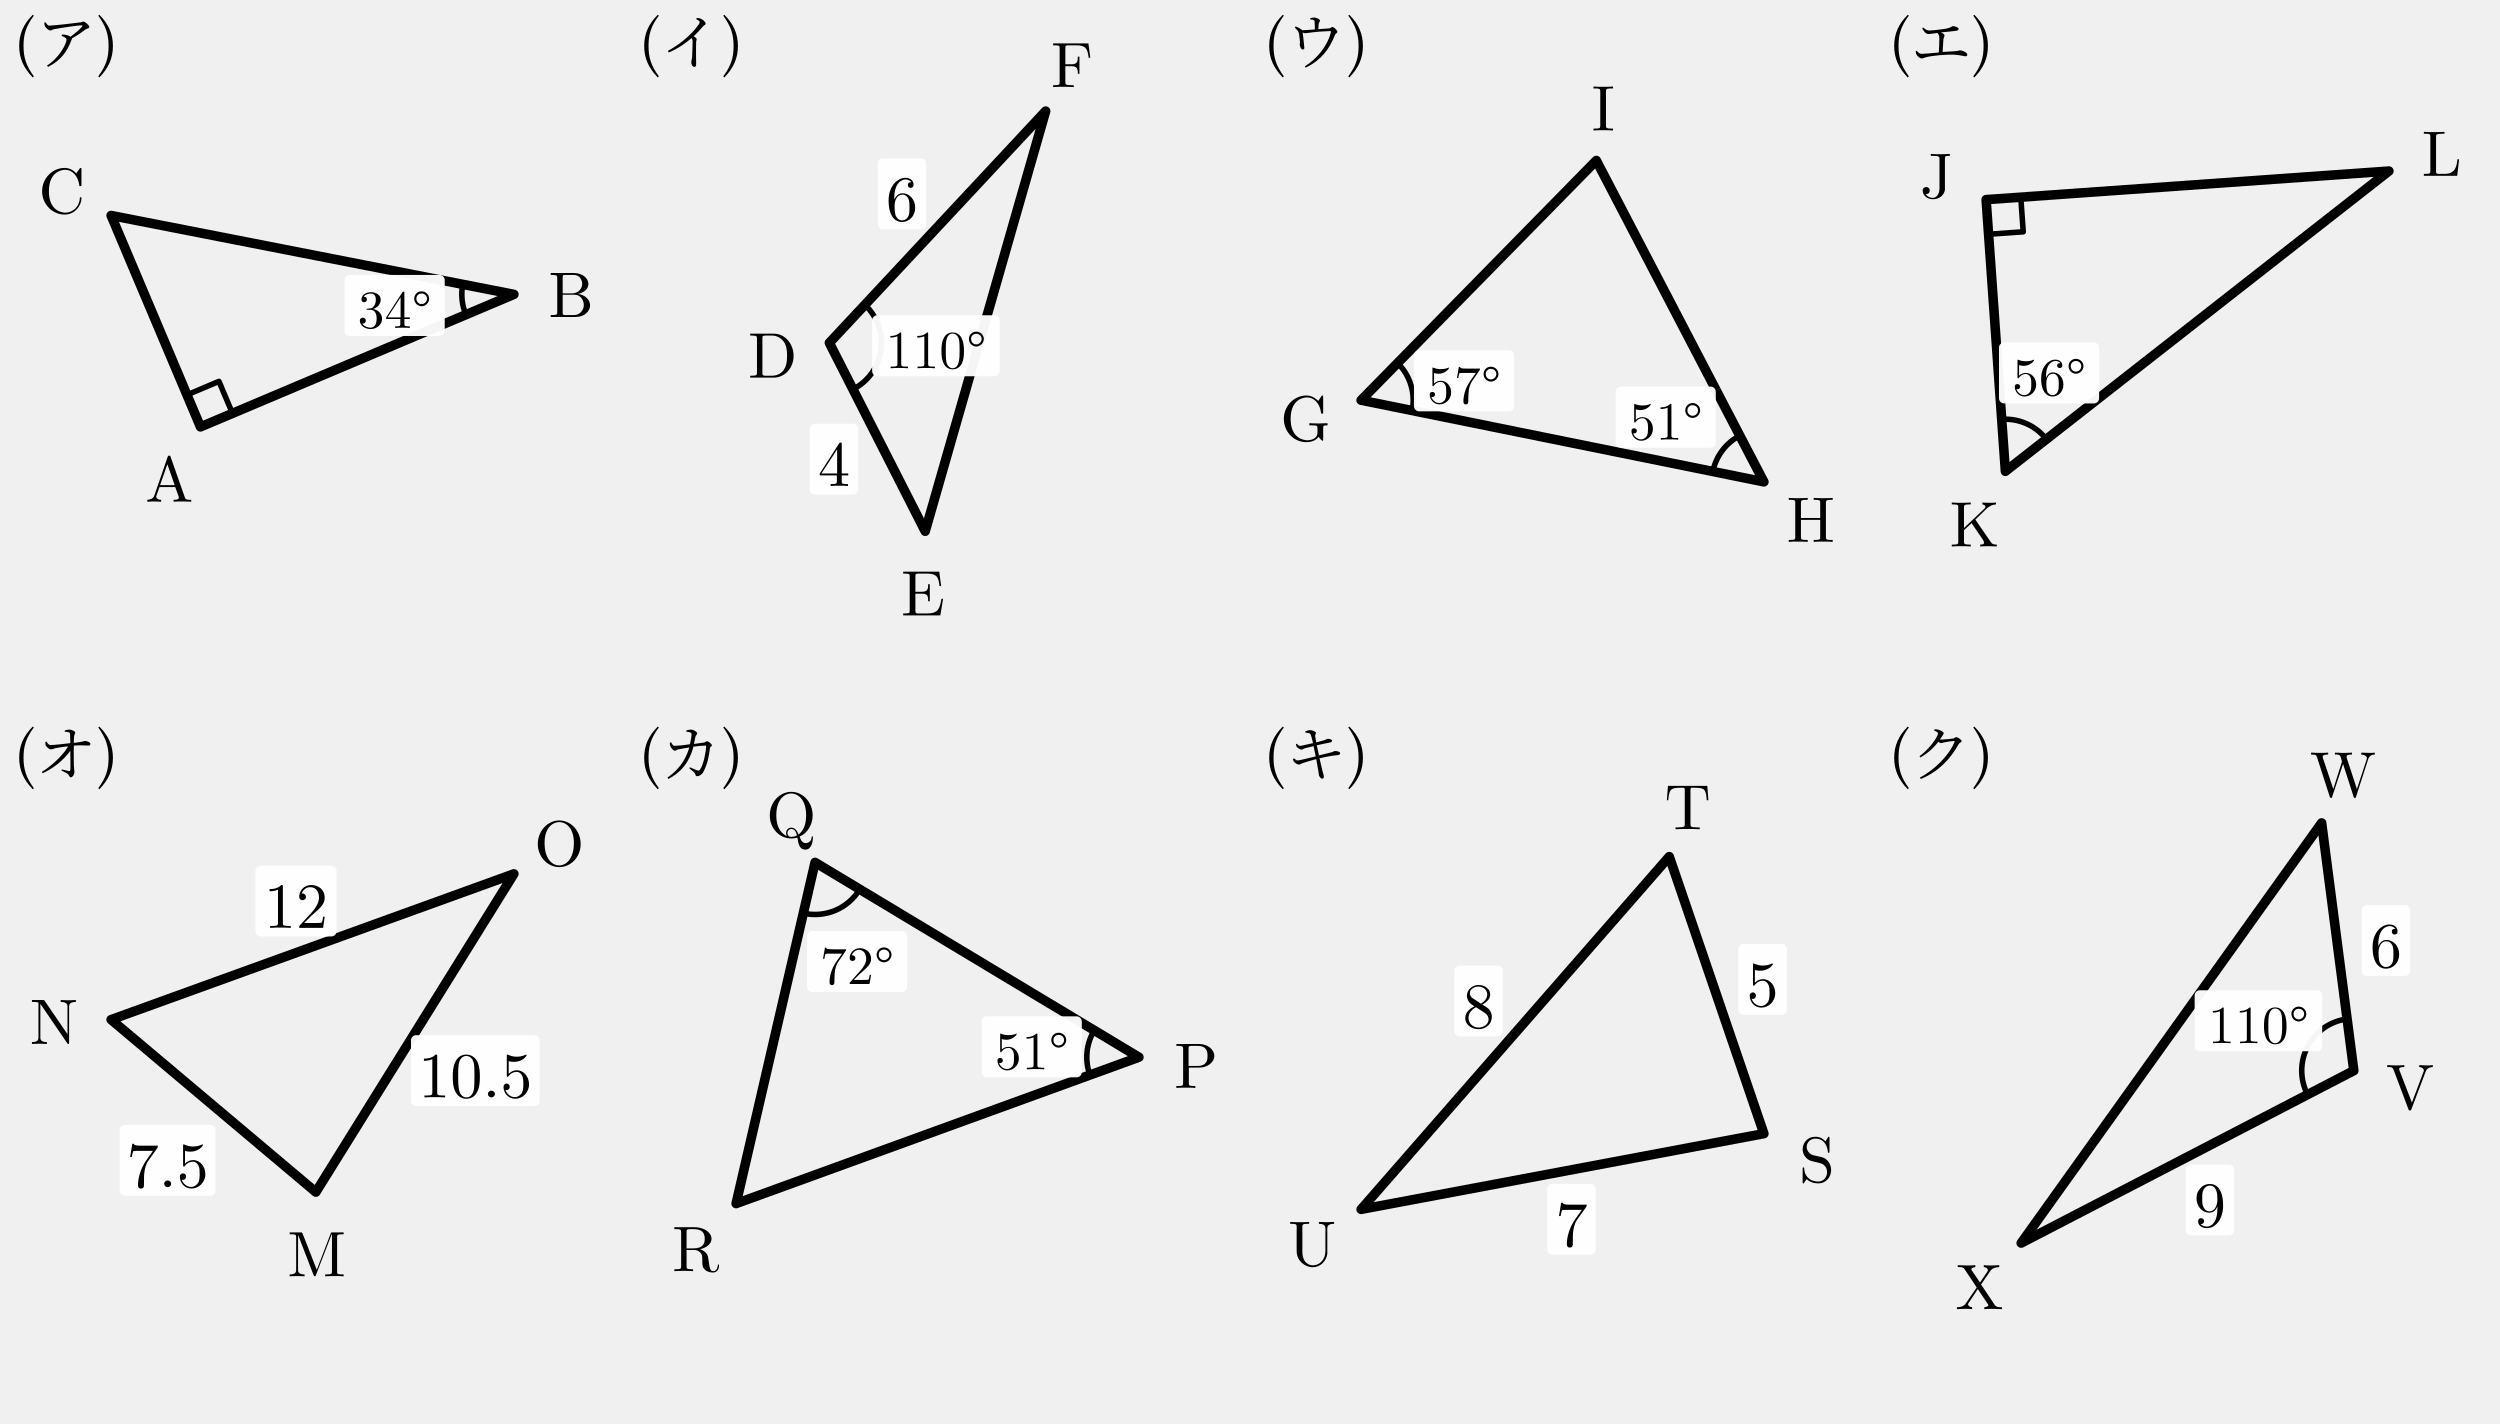
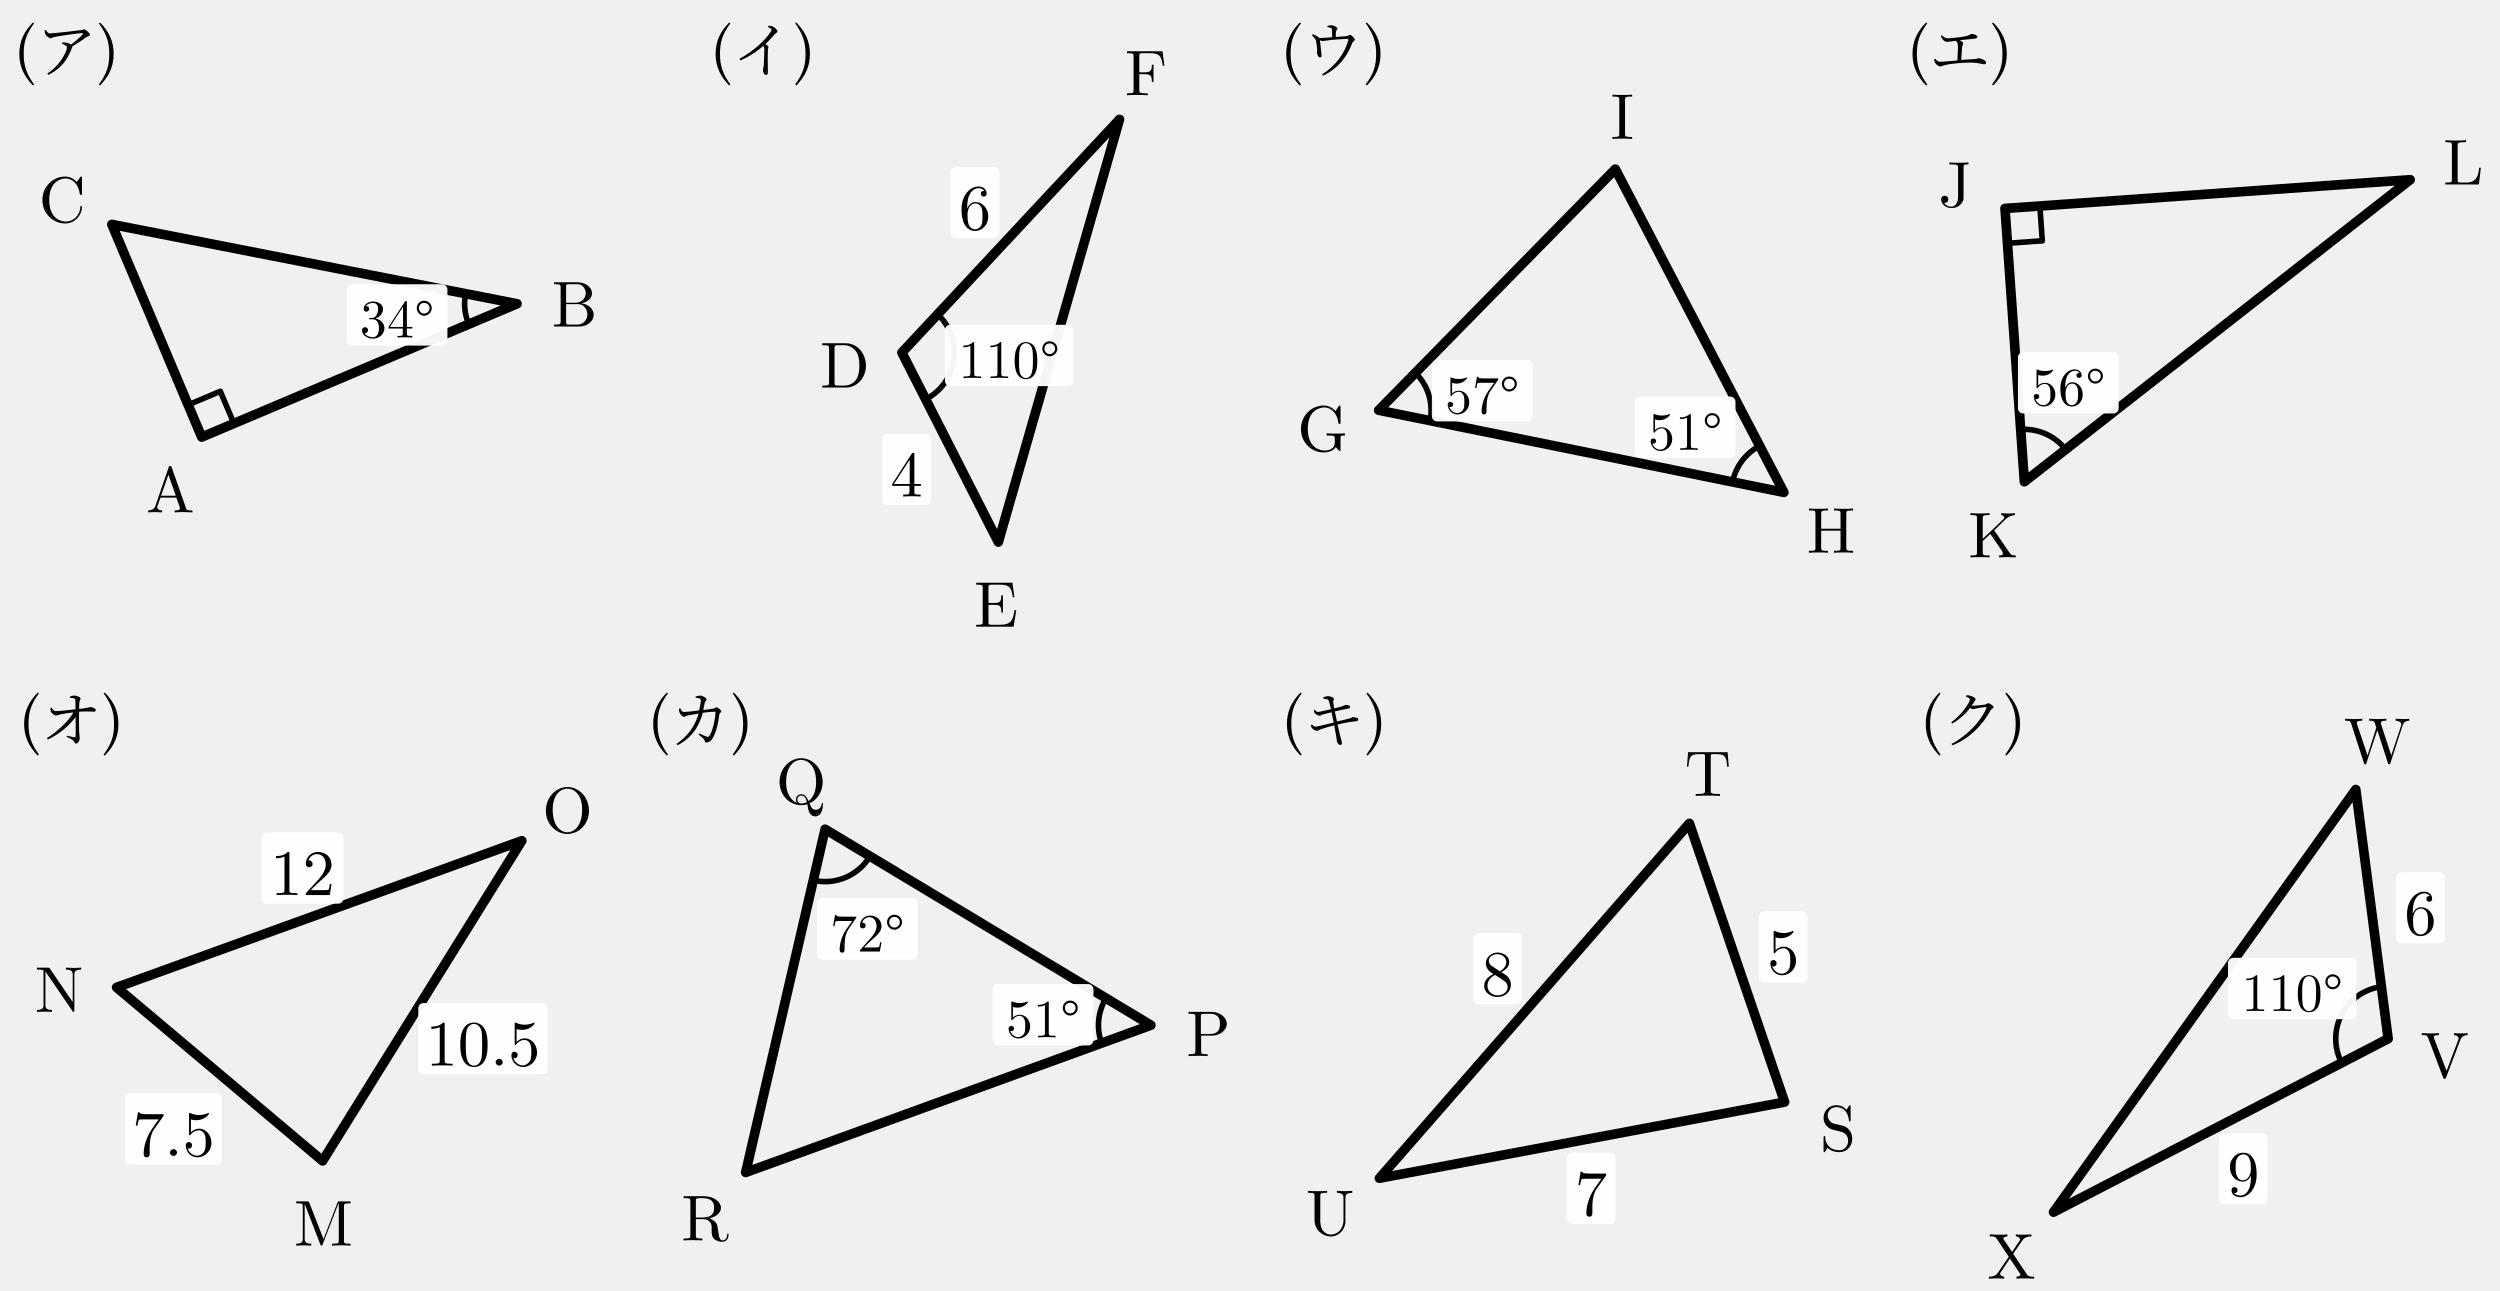
- <svg xmlns="http://www.w3.org/2000/svg" width="144mm" height="82mm" viewBox="0 0 144 82">
+ <svg xmlns="http://www.w3.org/2000/svg" width="143.138mm" height="73.89mm" viewBox="0 0 143.138 73.89">
  <defs>
    <style>
.main{stroke:#000;stroke-width:.55;fill:none;stroke-linecap:round;stroke-linejoin:round}
.thin{stroke:#000;stroke-width:.32;fill:none;stroke-linecap:round;stroke-linejoin:round}
.dash{stroke:#000;stroke-width:.32;fill:none;stroke-dasharray:1.2 1.4}
.label,.math-label,.angle-label,.frac-text{font-family:"CMU Serif","Computer Modern Serif","Latin Modern Roman","Times New Roman",serif;fill:#000;font-style:normal}
.label,.math-label{font-size:3.7px}.angle-label{font-size:3.1px}.var{font-style:italic}
.frac-text{font-size:2.9px}.frac-line{stroke:#000;stroke-width:.28}
.label-bg{fill:#fff;opacity:.96}.triangle-fill{fill:#ddd;stroke:none}
.note{font-family:"Noto Serif CJK JP","IPAexMincho",serif;font-size:3.4px;fill:#000}
</style>
  </defs>
-   <g id="triangle_ア" transform="translate(0 0)">
-     <polygon class="main" points="11.548,24.588 29.6,16.956 6.4,12.412" />
-     <text class="label" x="9.747" y="27.353" text-anchor="middle" dominant-baseline="central">A</text>
-     <text class="label" x="32.891" y="16.709" text-anchor="middle" dominant-baseline="central">B</text>
-     <text class="label" x="3.558" y="10.735" text-anchor="middle" dominant-baseline="central">C</text>
-     <path class="thin" d="M 13.39 23.809 l -0.779 -1.842 l -1.842 0.779" />
-     <path class="thin" d="M 26.837 18.124 A 3 3 0 0 1 26.656 16.379" />
-     <rect class="label-bg" x="19.849" y="15.838" width="5.767" height="3.514" rx=".3" />
-     <text class="angle-label" x="22.733" y="17.595" text-anchor="middle" dominant-baseline="central">34°</text>
-     <text class="note" x="3.8" y="2.2" text-anchor="middle" dominant-baseline="central" style="font-size:3.5px">(ア)</text>
+   <g transform="translate(0.002 0.4365)">
+     <g id="triangle_ア" transform="translate(0 0)">
+       <polygon class="main" points="11.548,24.588 29.6,16.956 6.4,12.412" />
+       <text class="label" x="9.747" y="27.353" text-anchor="middle" dominant-baseline="central">A</text>
+       <text class="label" x="32.891" y="16.709" text-anchor="middle" dominant-baseline="central">B</text>
+       <text class="label" x="3.558" y="10.735" text-anchor="middle" dominant-baseline="central">C</text>
+       <path class="thin" d="M 13.39 23.809 l -0.779 -1.842 l -1.842 0.779" />
+       <path class="thin" d="M 26.837 18.124 A 3 3 0 0 1 26.656 16.379" />
+       <rect class="label-bg" x="19.849" y="15.838" width="5.767" height="3.514" rx=".3" />
+       <text class="angle-label" x="22.733" y="17.595" text-anchor="middle" dominant-baseline="central">34°</text>
+       <text class="note" x="3.8" y="2.2" text-anchor="middle" dominant-baseline="central" style="font-size:3.5px">(ア)</text>
+     </g>
  </g>
-   <g id="triangle_イ" transform="translate(36 0)">
-     <polygon class="main" points="11.77,19.75 17.292,30.6 24.23,6.4" />
-     <text class="label" x="8.501" y="20.205" text-anchor="middle" dominant-baseline="central">D</text>
-     <text class="label" x="17.159" y="33.897" text-anchor="middle" dominant-baseline="central">E</text>
-     <text class="label" x="25.745" y="3.468" text-anchor="middle" dominant-baseline="central">F</text>
-     <rect class="label-bg" x="10.642" y="24.406" width="2.787" height="4.078" rx=".3" />
-     <text class="math-label" x="12.036" y="26.445" text-anchor="middle" dominant-baseline="central">4</text>
-     <rect class="label-bg" x="14.56" y="9.126" width="2.787" height="4.078" rx=".3" />
-     <text class="math-label" x="15.953" y="11.165" text-anchor="middle" dominant-baseline="central">6</text>
-     <path class="thin" d="M 13.131 22.424 A 3 3 0 0 0 13.817 17.557" />
-     <rect class="label-bg" x="14.235" y="18.159" width="7.348" height="3.514" rx=".3" />
-     <text class="angle-label" x="17.909" y="19.916" text-anchor="middle" dominant-baseline="central">110°</text>
-     <text class="note" x="3.8" y="2.2" text-anchor="middle" dominant-baseline="central" style="font-size:3.5px">(イ)</text>
+   <g transform="translate(3.8676 0.4365)">
+     <g id="triangle_イ" transform="translate(36 0)">
+       <polygon class="main" points="11.77,19.75 17.292,30.6 24.23,6.4" />
+       <text class="label" x="8.501" y="20.205" text-anchor="middle" dominant-baseline="central">D</text>
+       <text class="label" x="17.159" y="33.897" text-anchor="middle" dominant-baseline="central">E</text>
+       <text class="label" x="25.745" y="3.468" text-anchor="middle" dominant-baseline="central">F</text>
+       <rect class="label-bg" x="10.642" y="24.406" width="2.787" height="4.078" rx=".3" />
+       <text class="math-label" x="12.036" y="26.445" text-anchor="middle" dominant-baseline="central">4</text>
+       <rect class="label-bg" x="14.56" y="9.126" width="2.787" height="4.078" rx=".3" />
+       <text class="math-label" x="15.953" y="11.165" text-anchor="middle" dominant-baseline="central">6</text>
+       <path class="thin" d="M 13.131 22.424 A 3 3 0 0 0 13.817 17.557" />
+       <rect class="label-bg" x="14.235" y="18.159" width="7.348" height="3.514" rx=".3" />
+       <text class="angle-label" x="17.909" y="19.916" text-anchor="middle" dominant-baseline="central">110°</text>
+       <text class="note" x="3.8" y="2.2" text-anchor="middle" dominant-baseline="central" style="font-size:3.5px">(イ)</text>
+     </g>
  </g>
-   <g id="triangle_ウ" transform="translate(72 0)">
-     <polygon class="main" points="6.4,23.052 29.6,27.755 19.948,9.245" />
-     <text class="label" x="3.197" y="23.845" text-anchor="middle" dominant-baseline="central">G</text>
-     <text class="label" x="32.295" y="29.659" text-anchor="middle" dominant-baseline="central">H</text>
-     <text class="label" x="20.343" y="5.969" text-anchor="middle" dominant-baseline="central">I</text>
-     <path class="thin" d="M 9.34 23.648 A 3 3 0 0 0 8.501 20.91" />
-     <rect class="label-bg" x="9.444" y="20.178" width="5.767" height="3.514" rx=".3" />
-     <text class="angle-label" x="12.328" y="21.935" text-anchor="middle" dominant-baseline="central">57°</text>
-     <path class="thin" d="M 26.66 27.159 A 3 3 0 0 1 28.213 25.095" />
-     <rect class="label-bg" x="21.062" y="22.27" width="5.767" height="3.514" rx=".3" />
-     <text class="angle-label" x="23.946" y="24.027" text-anchor="middle" dominant-baseline="central">51°</text>
-     <text class="note" x="3.8" y="2.2" text-anchor="middle" dominant-baseline="central" style="font-size:3.5px">(ウ)</text>
+   <g transform="translate(0.5372 0.4365)">
+     <g id="triangle_ウ" transform="translate(72 0)">
+       <polygon class="main" points="6.4,23.052 29.6,27.755 19.948,9.245" />
+       <text class="label" x="3.197" y="23.845" text-anchor="middle" dominant-baseline="central">G</text>
+       <text class="label" x="32.295" y="29.659" text-anchor="middle" dominant-baseline="central">H</text>
+       <text class="label" x="20.343" y="5.969" text-anchor="middle" dominant-baseline="central">I</text>
+       <path class="thin" d="M 9.34 23.648 A 3 3 0 0 0 8.501 20.91" />
+       <rect class="label-bg" x="9.444" y="20.178" width="5.767" height="3.514" rx=".3" />
+       <text class="angle-label" x="12.328" y="21.935" text-anchor="middle" dominant-baseline="central">57°</text>
+       <path class="thin" d="M 26.66 27.159 A 3 3 0 0 1 28.213 25.095" />
+       <rect class="label-bg" x="21.062" y="22.27" width="5.767" height="3.514" rx=".3" />
+       <text class="angle-label" x="23.946" y="24.027" text-anchor="middle" dominant-baseline="central">51°</text>
+       <text class="note" x="3.8" y="2.2" text-anchor="middle" dominant-baseline="central" style="font-size:3.5px">(ウ)</text>
+     </g>
  </g>
-   <g id="triangle_エ" transform="translate(108 0)">
-     <polygon class="main" points="6.4,11.498 7.51,27.147 29.6,9.853" />
-     <text class="label" x="3.541" y="9.851" text-anchor="middle" dominant-baseline="central">J</text>
-     <text class="label" x="5.737" y="29.93" text-anchor="middle" dominant-baseline="central">K</text>
-     <text class="label" x="32.645" y="8.58" text-anchor="middle" dominant-baseline="central">L</text>
-     <path class="thin" d="M 6.542 13.493 l 1.995 -0.141 l -0.141 -1.995" />
-     <path class="thin" d="M 7.298 24.154 A 3 3 0 0 1 9.872 25.298" />
-     <rect class="label-bg" x="7.142" y="19.724" width="5.767" height="3.514" rx=".3" />
-     <text class="angle-label" x="10.026" y="21.48" text-anchor="middle" dominant-baseline="central">56°</text>
-     <text class="note" x="3.8" y="2.2" text-anchor="middle" dominant-baseline="central" style="font-size:3.5px">(エ)</text>
+   <g transform="translate(0.396 0.4365)">
+     <g id="triangle_エ" transform="translate(108 0)">
+       <polygon class="main" points="6.4,11.498 7.51,27.147 29.6,9.853" />
+       <text class="label" x="3.541" y="9.851" text-anchor="middle" dominant-baseline="central">J</text>
+       <text class="label" x="5.737" y="29.93" text-anchor="middle" dominant-baseline="central">K</text>
+       <text class="label" x="32.645" y="8.58" text-anchor="middle" dominant-baseline="central">L</text>
+       <path class="thin" d="M 6.542 13.493 l 1.995 -0.141 l -0.141 -1.995" />
+       <path class="thin" d="M 7.298 24.154 A 3 3 0 0 1 9.872 25.298" />
+       <rect class="label-bg" x="7.142" y="19.724" width="5.767" height="3.514" rx=".3" />
+       <text class="angle-label" x="10.026" y="21.48" text-anchor="middle" dominant-baseline="central">56°</text>
+       <text class="note" x="3.8" y="2.2" text-anchor="middle" dominant-baseline="central" style="font-size:3.5px">(エ)</text>
+     </g>
  </g>
-   <g id="triangle_オ" transform="translate(0 41)">
-     <polygon class="main" points="18.194,27.665 6.4,17.731 29.6,9.335" />
-     <text class="label" x="18.239" y="30.964" text-anchor="middle" dominant-baseline="central">M</text>
-     <text class="label" x="3.103" y="17.586" text-anchor="middle" dominant-baseline="central">N</text>
-     <text class="label" x="32.212" y="7.319" text-anchor="middle" dominant-baseline="central">O</text>
-     <rect class="label-bg" x="6.893" y="23.794" width="5.525" height="4.078" rx=".3" />
-     <text class="math-label" x="9.656" y="25.833" text-anchor="middle" dominant-baseline="central">7.5</text>
-     <rect class="label-bg" x="23.672" y="18.627" width="7.412" height="4.078" rx=".3" />
-     <text class="math-label" x="27.378" y="20.666" text-anchor="middle" dominant-baseline="central">10.5</text>
-     <rect class="label-bg" x="14.71" y="8.861" width="4.674" height="4.078" rx=".3" />
-     <text class="math-label" x="17.047" y="10.9" text-anchor="middle" dominant-baseline="central">12</text>
-     <text class="note" x="3.8" y="2.2" text-anchor="middle" dominant-baseline="central" style="font-size:3.5px">(オ)</text>
+   <g transform="translate(0.2766 -2.1975)">
+     <g id="triangle_オ" transform="translate(0 41)">
+       <polygon class="main" points="18.194,27.665 6.4,17.731 29.6,9.335" />
+       <text class="label" x="18.239" y="30.964" text-anchor="middle" dominant-baseline="central">M</text>
+       <text class="label" x="3.103" y="17.586" text-anchor="middle" dominant-baseline="central">N</text>
+       <text class="label" x="32.212" y="7.319" text-anchor="middle" dominant-baseline="central">O</text>
+       <rect class="label-bg" x="6.893" y="23.794" width="5.525" height="4.078" rx=".3" />
+       <text class="math-label" x="9.656" y="25.833" text-anchor="middle" dominant-baseline="central">7.5</text>
+       <rect class="label-bg" x="23.672" y="18.627" width="7.412" height="4.078" rx=".3" />
+       <text class="math-label" x="27.378" y="20.666" text-anchor="middle" dominant-baseline="central">10.5</text>
+       <rect class="label-bg" x="14.71" y="8.861" width="4.674" height="4.078" rx=".3" />
+       <text class="math-label" x="17.047" y="10.9" text-anchor="middle" dominant-baseline="central">12</text>
+       <text class="note" x="3.8" y="2.2" text-anchor="middle" dominant-baseline="central" style="font-size:3.5px">(オ)</text>
+     </g>
  </g>
-   <g id="triangle_カ" transform="translate(36 41)">
-     <polygon class="main" points="29.6,19.895 10.948,8.675 6.4,28.326" />
-     <text class="label" x="32.893" y="20.115" text-anchor="middle" dominant-baseline="central">P</text>
-     <text class="label" x="9.577" y="5.673" text-anchor="middle" dominant-baseline="central">Q</text>
-     <text class="label" x="4.08" y="30.673" text-anchor="middle" dominant-baseline="central">R</text>
-     <path class="thin" d="M 27.029 18.349 A 3 3 0 0 0 26.78 20.92" />
-     <rect class="label-bg" x="20.545" y="17.541" width="5.767" height="3.514" rx=".3" />
-     <text class="angle-label" x="23.429" y="19.298" text-anchor="middle" dominant-baseline="central">51°</text>
-     <path class="thin" d="M 13.519 10.221 A 3 3 0 0 1 10.271 11.597" />
-     <rect class="label-bg" x="10.484" y="12.626" width="5.767" height="3.514" rx=".3" />
-     <text class="angle-label" x="13.367" y="14.383" text-anchor="middle" dominant-baseline="central">72°</text>
-     <text class="note" x="3.8" y="2.2" text-anchor="middle" dominant-baseline="central" style="font-size:3.5px">(カ)</text>
+   <g transform="translate(0.2937 -2.1975)">
+     <g id="triangle_カ" transform="translate(36 41)">
+       <polygon class="main" points="29.6,19.895 10.948,8.675 6.4,28.326" />
+       <text class="label" x="32.893" y="20.115" text-anchor="middle" dominant-baseline="central">P</text>
+       <text class="label" x="9.577" y="5.673" text-anchor="middle" dominant-baseline="central">Q</text>
+       <text class="label" x="4.08" y="30.673" text-anchor="middle" dominant-baseline="central">R</text>
+       <path class="thin" d="M 27.029 18.349 A 3 3 0 0 0 26.78 20.92" />
+       <rect class="label-bg" x="20.545" y="17.541" width="5.767" height="3.514" rx=".3" />
+       <text class="angle-label" x="23.429" y="19.298" text-anchor="middle" dominant-baseline="central">51°</text>
+       <path class="thin" d="M 13.519 10.221 A 3 3 0 0 1 10.271 11.597" />
+       <rect class="label-bg" x="10.484" y="12.626" width="5.767" height="3.514" rx=".3" />
+       <text class="angle-label" x="13.367" y="14.383" text-anchor="middle" dominant-baseline="central">72°</text>
+       <text class="note" x="3.8" y="2.2" text-anchor="middle" dominant-baseline="central" style="font-size:3.5px">(カ)</text>
+     </g>
  </g>
-   <g id="triangle_キ" transform="translate(72 41)">
-     <polygon class="main" points="29.6,24.297 24.149,8.341 6.4,28.659" />
-     <text class="label" x="32.659" y="25.535" text-anchor="middle" dominant-baseline="central">S</text>
-     <text class="label" x="25.208" y="5.215" text-anchor="middle" dominant-baseline="central">T</text>
-     <text class="label" x="3.574" y="30.363" text-anchor="middle" dominant-baseline="central">U</text>
-     <rect class="label-bg" x="28.131" y="13.375" width="2.787" height="4.078" rx=".3" />
-     <text class="math-label" x="29.524" y="15.414" text-anchor="middle" dominant-baseline="central">5</text>
-     <rect class="label-bg" x="17.124" y="27.191" width="2.787" height="4.078" rx=".3" />
-     <text class="math-label" x="18.517" y="29.23" text-anchor="middle" dominant-baseline="central">7</text>
-     <rect class="label-bg" x="11.772" y="14.619" width="2.787" height="4.078" rx=".3" />
-     <text class="math-label" x="13.166" y="16.658" text-anchor="middle" dominant-baseline="central">8</text>
-     <text class="note" x="3.8" y="2.2" text-anchor="middle" dominant-baseline="central" style="font-size:3.5px">(キ)</text>
+   <g transform="translate(0.5773 -2.1975)">
+     <g id="triangle_キ" transform="translate(72 41)">
+       <polygon class="main" points="29.6,24.297 24.149,8.341 6.4,28.659" />
+       <text class="label" x="32.659" y="25.535" text-anchor="middle" dominant-baseline="central">S</text>
+       <text class="label" x="25.208" y="5.215" text-anchor="middle" dominant-baseline="central">T</text>
+       <text class="label" x="3.574" y="30.363" text-anchor="middle" dominant-baseline="central">U</text>
+       <rect class="label-bg" x="28.131" y="13.375" width="2.787" height="4.078" rx=".3" />
+       <text class="math-label" x="29.524" y="15.414" text-anchor="middle" dominant-baseline="central">5</text>
+       <rect class="label-bg" x="17.124" y="27.191" width="2.787" height="4.078" rx=".3" />
+       <text class="math-label" x="18.517" y="29.23" text-anchor="middle" dominant-baseline="central">7</text>
+       <rect class="label-bg" x="11.772" y="14.619" width="2.787" height="4.078" rx=".3" />
+       <text class="math-label" x="13.166" y="16.658" text-anchor="middle" dominant-baseline="central">8</text>
+       <text class="note" x="3.8" y="2.2" text-anchor="middle" dominant-baseline="central" style="font-size:3.5px">(キ)</text>
+     </g>
  </g>
-   <g id="triangle_ク" transform="translate(108 41)">
-     <polygon class="main" points="27.58,20.668 25.726,6.4 8.42,30.6" />
-     <text class="label" x="30.812" y="21.334" text-anchor="middle" dominant-baseline="central">V</text>
-     <text class="label" x="26.956" y="3.338" text-anchor="middle" dominant-baseline="central">W</text>
-     <text class="label" x="6.011" y="32.855" text-anchor="middle" dominant-baseline="central">X</text>
-     <rect class="label-bg" x="28.036" y="11.134" width="2.787" height="4.078" rx=".3" />
-     <text class="math-label" x="29.43" y="13.173" text-anchor="middle" dominant-baseline="central">6</text>
-     <rect class="label-bg" x="17.895" y="26.081" width="2.787" height="4.078" rx=".3" />
-     <text class="math-label" x="19.289" y="28.119" text-anchor="middle" dominant-baseline="central">9</text>
-     <path class="thin" d="M 27.193 17.692 A 3 3 0 0 0 24.916 22.048" />
-     <rect class="label-bg" x="18.411" y="16.038" width="7.348" height="3.514" rx=".3" />
-     <text class="angle-label" x="22.085" y="17.795" text-anchor="middle" dominant-baseline="central">110°</text>
-     <text class="note" x="3.8" y="2.2" text-anchor="middle" dominant-baseline="central" style="font-size:3.5px">(ク)</text>
+   <g transform="translate(1.1543 -2.1975)">
+     <g id="triangle_ク" transform="translate(108 41)">
+       <polygon class="main" points="27.58,20.668 25.726,6.4 8.42,30.6" />
+       <text class="label" x="30.812" y="21.334" text-anchor="middle" dominant-baseline="central">V</text>
+       <text class="label" x="26.956" y="3.338" text-anchor="middle" dominant-baseline="central">W</text>
+       <text class="label" x="6.011" y="32.855" text-anchor="middle" dominant-baseline="central">X</text>
+       <rect class="label-bg" x="28.036" y="11.134" width="2.787" height="4.078" rx=".3" />
+       <text class="math-label" x="29.43" y="13.173" text-anchor="middle" dominant-baseline="central">6</text>
+       <rect class="label-bg" x="17.895" y="26.081" width="2.787" height="4.078" rx=".3" />
+       <text class="math-label" x="19.289" y="28.119" text-anchor="middle" dominant-baseline="central">9</text>
+       <path class="thin" d="M 27.193 17.692 A 3 3 0 0 0 24.916 22.048" />
+       <rect class="label-bg" x="18.411" y="16.038" width="7.348" height="3.514" rx=".3" />
+       <text class="angle-label" x="22.085" y="17.795" text-anchor="middle" dominant-baseline="central">110°</text>
+       <text class="note" x="3.8" y="2.2" text-anchor="middle" dominant-baseline="central" style="font-size:3.5px">(ク)</text>
+     </g>
  </g>
</svg>
